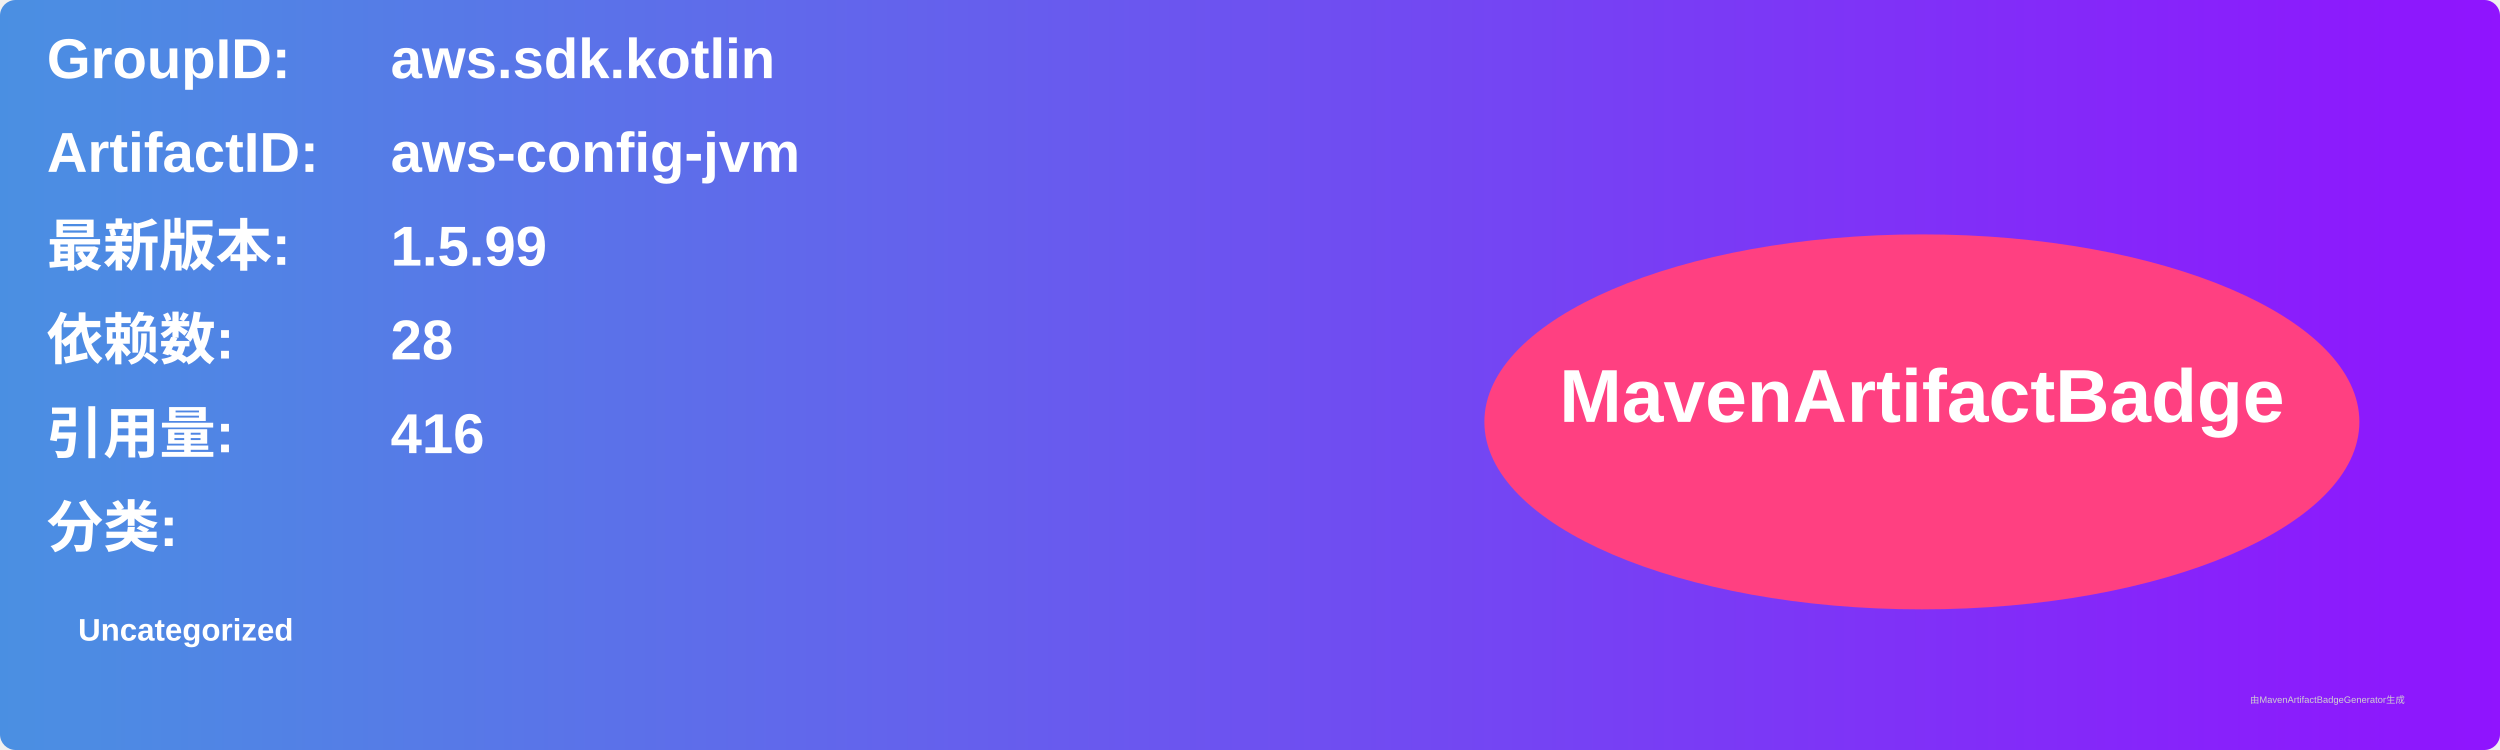
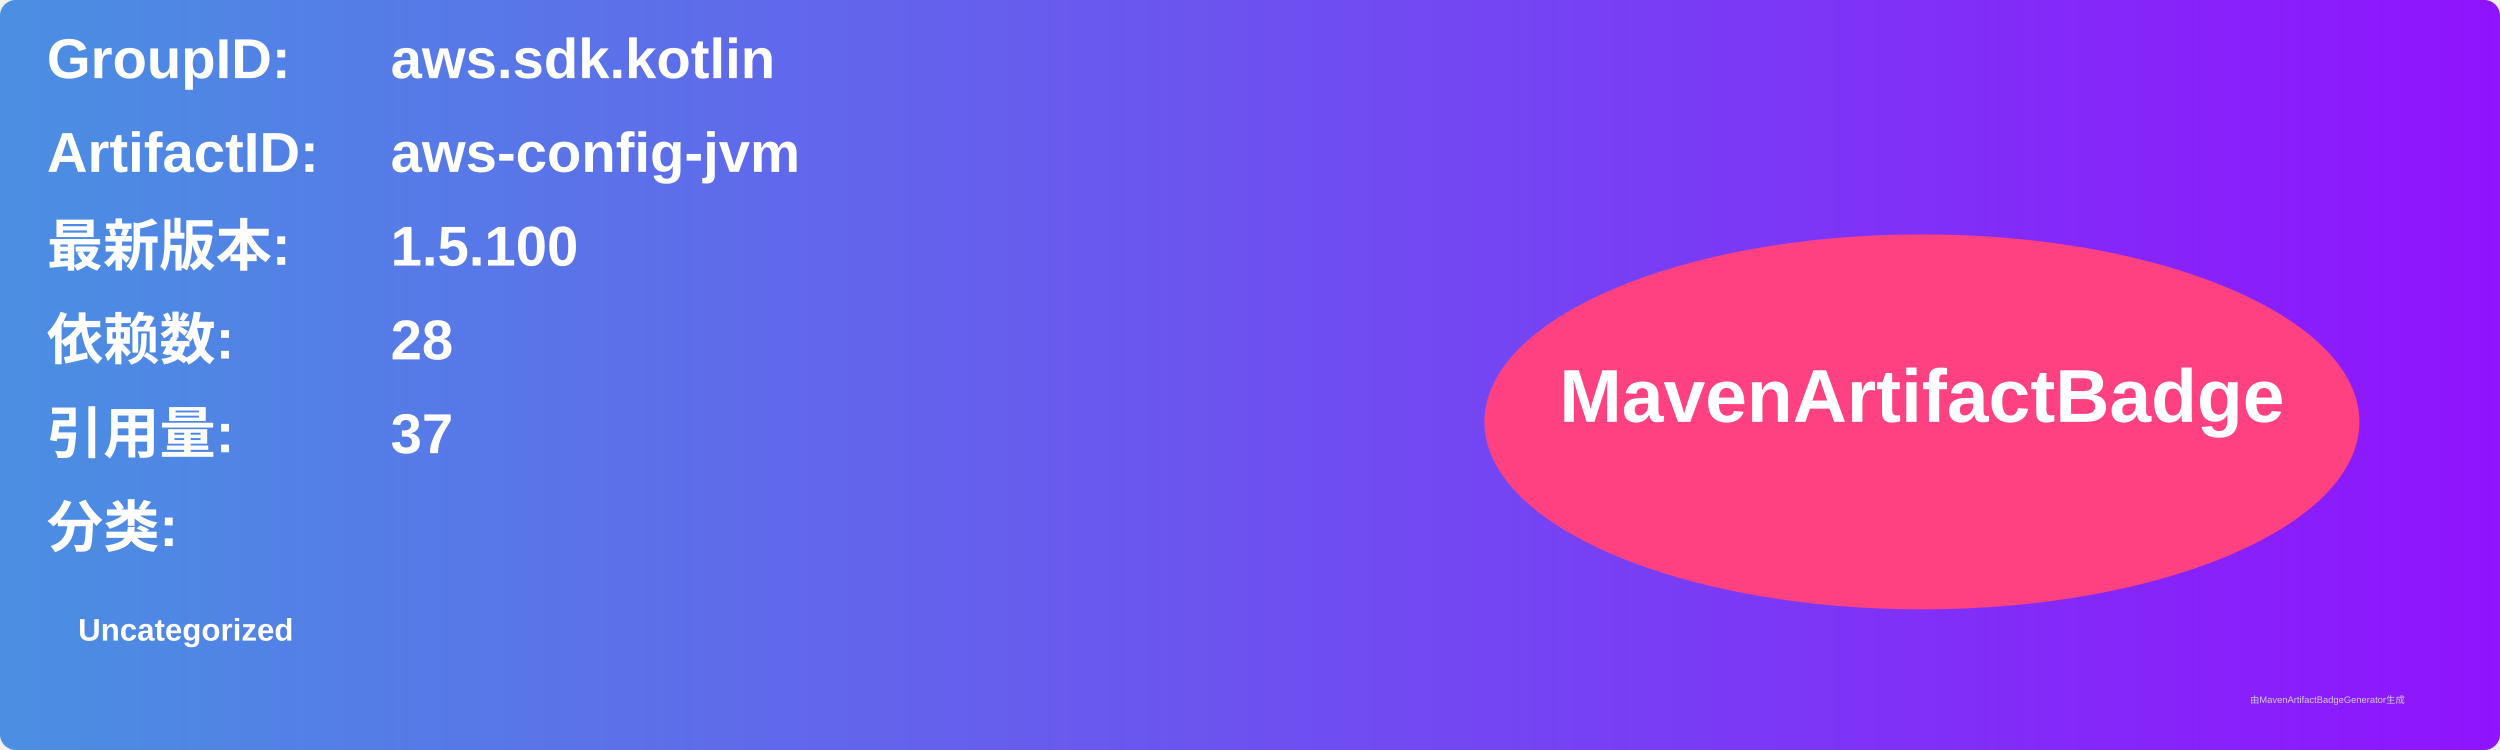
<svg xmlns="http://www.w3.org/2000/svg" width="800" height="240" viewBox="0 0 800 240">
  <linearGradient id="grad" x1="0%" y1="0%" x2="100%" y2="0%">
    <stop offset="0%" stop-color="#4a90e2" />
    <stop offset="100%" stop-color="#9013fe" />
  </linearGradient>
  <rect width="100%" height="100%" rx="5" ry="5" fill="url(#grad)" />
  <g transform="translate(15, 15)">
    <text x="0" y="10" font-family="Arial" font-size="18" fill="white" font-weight="bold" width="260">GroupID:</text>
    <text x="110" y="10" font-family="Arial" font-size="18" fill="white" font-weight="bold" width="460">aws.sdk.kotlin</text>
    <text x="0" y="40" font-family="Arial" font-size="18" fill="white" font-weight="bold" width="260">ArtifactID:</text>
    <text x="110" y="40" font-family="Arial" font-size="18" fill="white" font-weight="bold" width="460">aws-config-jvm</text>
    <text x="0" y="70" font-family="Arial" font-size="18" fill="white" font-weight="bold">最新版本:</text>
    <text x="110" y="70" font-family="Arial" font-size="18" fill="white" font-weight="bold">
-       <tspan font-weight="bold">1.5.99</tspan>
+       <tspan font-weight="bold">1.5.100</tspan>
    </text>
    <text x="0" y="100" font-family="Arial" font-size="18" fill="white" font-weight="bold">依赖数: </text>
    <text x="110" y="100" font-family="Arial" font-size="18" fill="white">
      <tspan font-weight="bold">28</tspan>
    </text>
    <text x="0" y="130" font-family="Arial" font-size="18" fill="white" font-weight="bold">引用量: </text>
    <text x="110" y="130" font-family="Arial" font-size="18" fill="white">
-       <tspan font-weight="bold">416</tspan>
+       <tspan font-weight="bold">37</tspan>
    </text>
    <text x="0" y="160" font-family="Arial" font-size="18" fill="white" font-weight="bold">分类:</text>
    <text x="10" y="190" font-family="Arial" font-size="10" fill="white">
      <tspan font-weight="bold">Uncategorized</tspan>
    </text>
    <ellipse cx="600" cy="120" rx="140" ry="60" fill="#ff4081" />
    <text x="600" y="120" text-anchor="middle" font-family="Arial" font-size="24" fill="white" font-weight="bold">MavenArtifactBadge</text>
  </g>
  <text x="720" y="225" font-family="Arial" font-size="3" fill="#d0d0d0">由MavenArtifactBadgeGenerator生成</text>
</svg>
